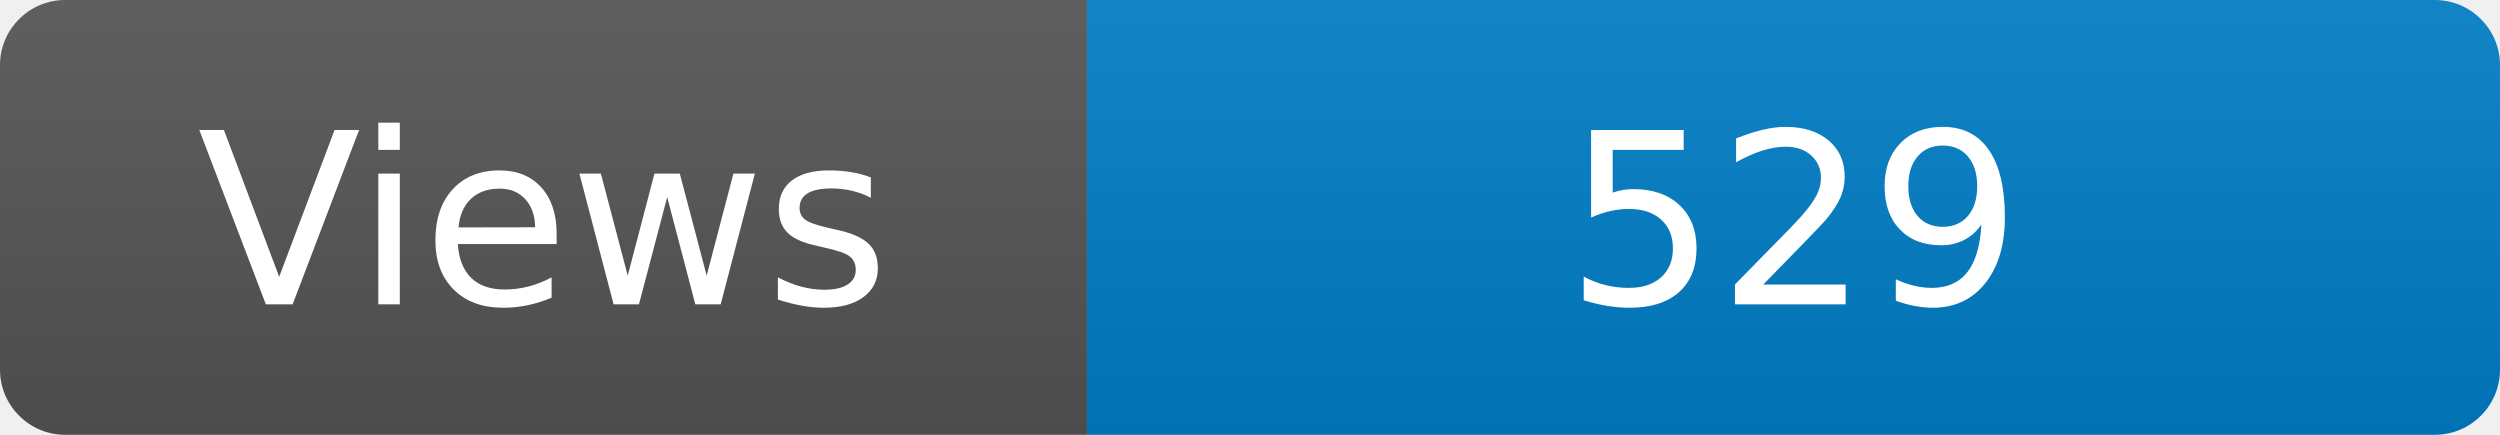
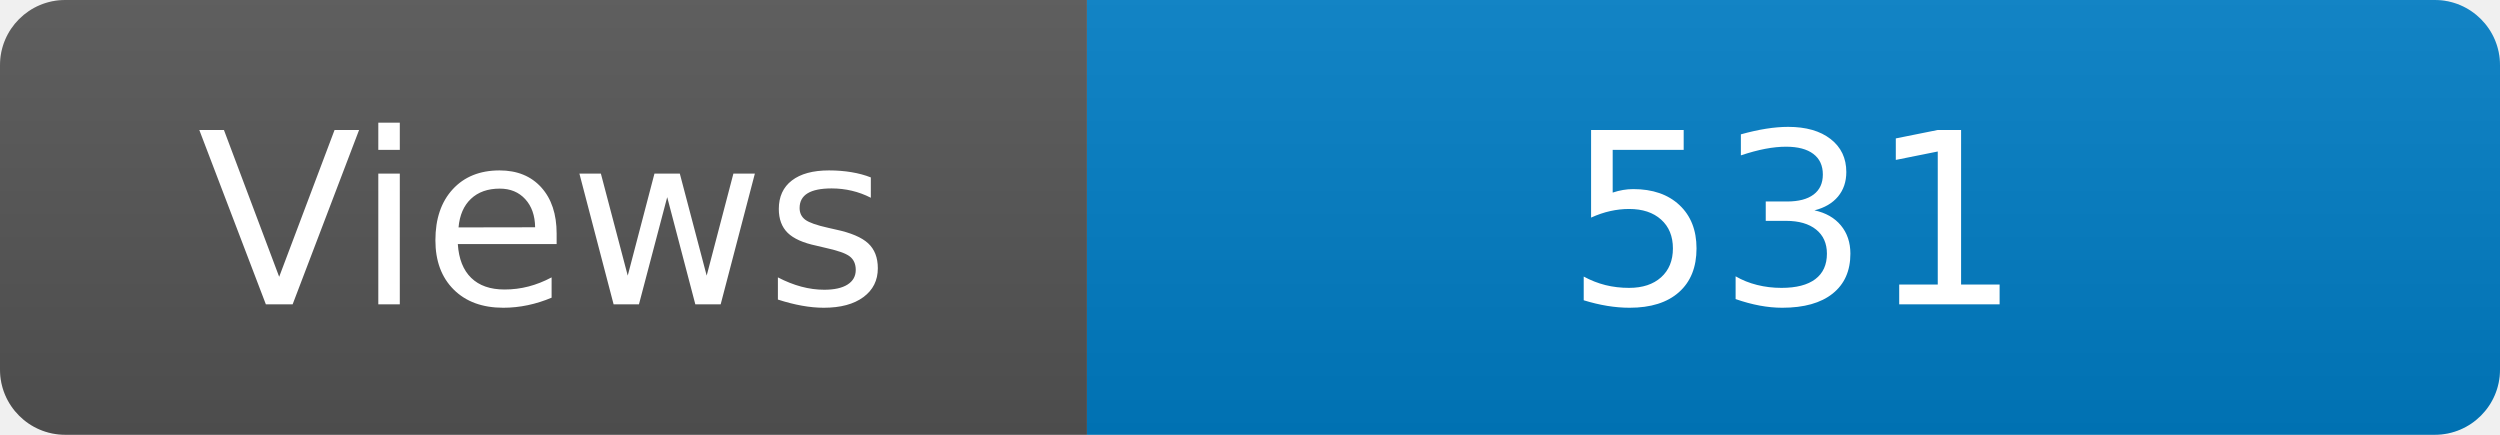
<svg xmlns="http://www.w3.org/2000/svg" width="115" height="20" role="img" aria-label="Maintained?: yes">
  <linearGradient id="s" x2="0" y2="100%">
    <stop offset="0" stop-color="#bbb" stop-opacity=".1" />
    <stop offset="1" stop-opacity=".1" />
  </linearGradient>
  <clipPath id="r">
    <rect width="115" height="20" rx="3" fill="#fff" />
  </clipPath>
  <g clip-path="url(#r)">
    <rect width="50" height="20" fill="#555" />
    <rect x="50" width="160" height="20" fill="#007ec6" />
    <rect width="115" height="20" fill="url(#s)" />
  </g>
  <g fill="#fff" text-anchor="middle" font-family="Verdana,Geneva,DejaVu Sans,sans-serif" font-size="110">
    <text x="250" y="140" transform="scale(.1)" fill="#fff">Views</text>
-     <text x="825" y="140" transform="scale(.1)" fill="#fff">529</text>
+     <text x="825" y="140" transform="scale(.1)" fill="#fff">531</text>
  </g>
</svg>
